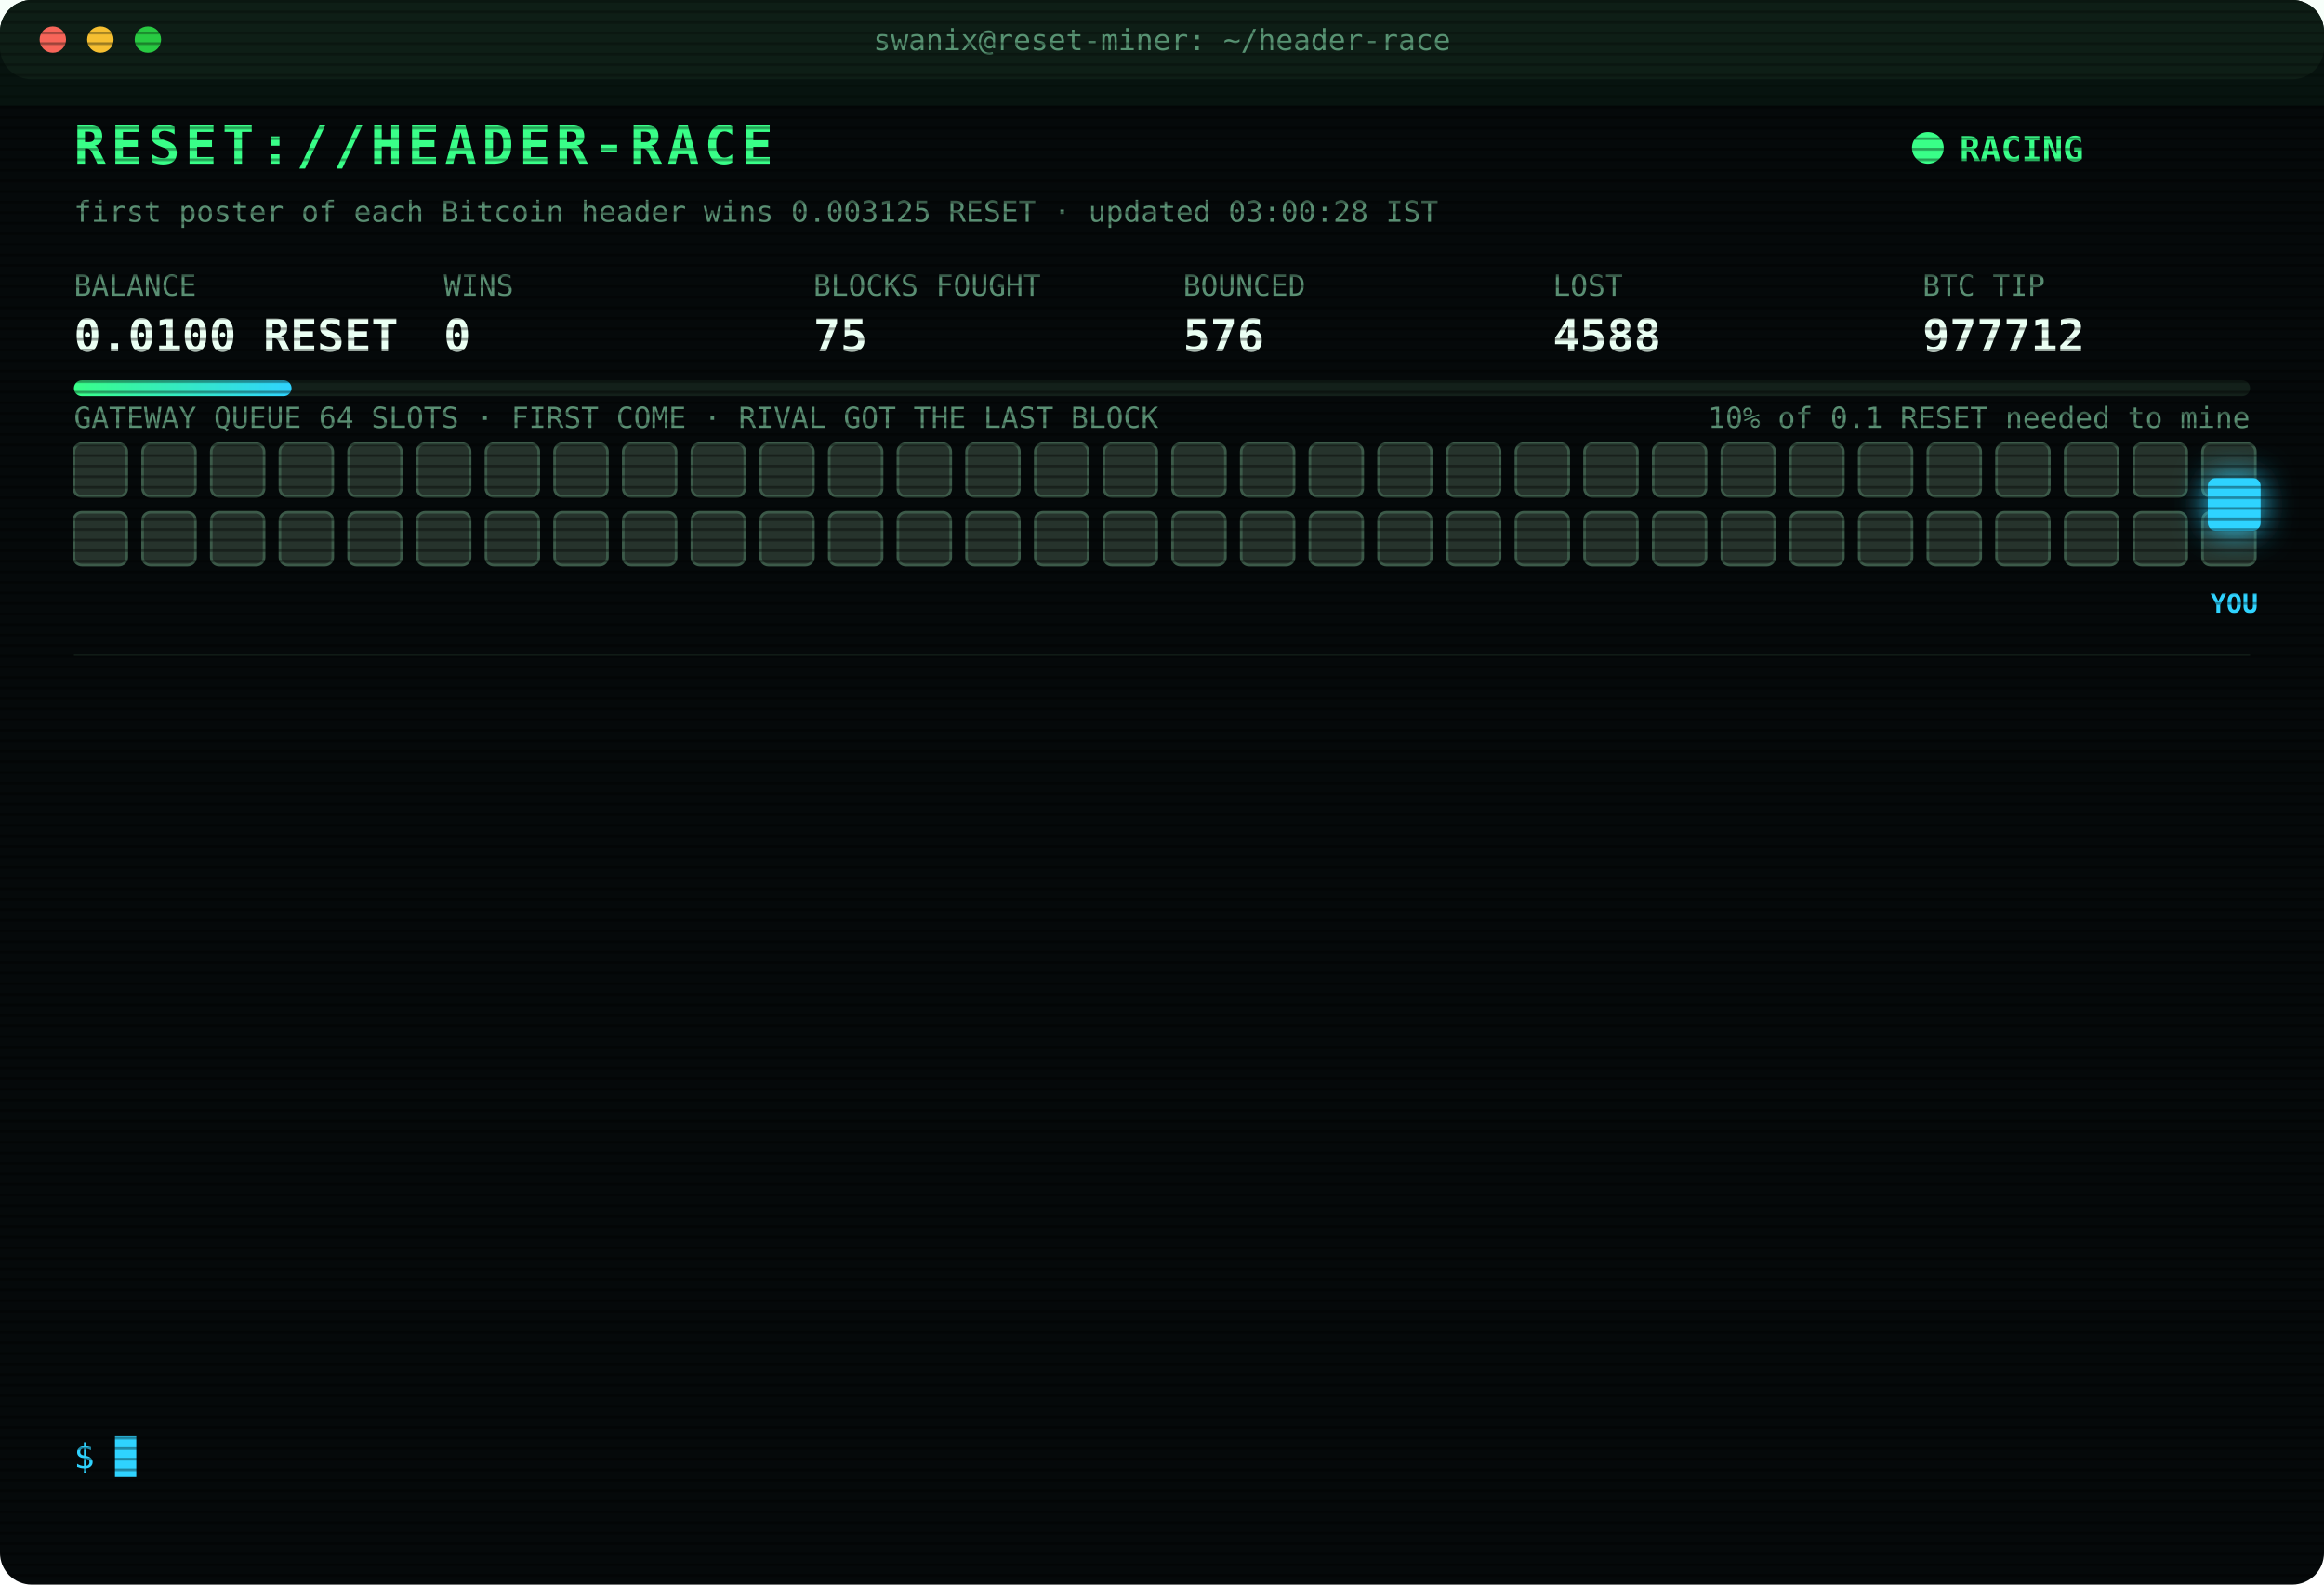
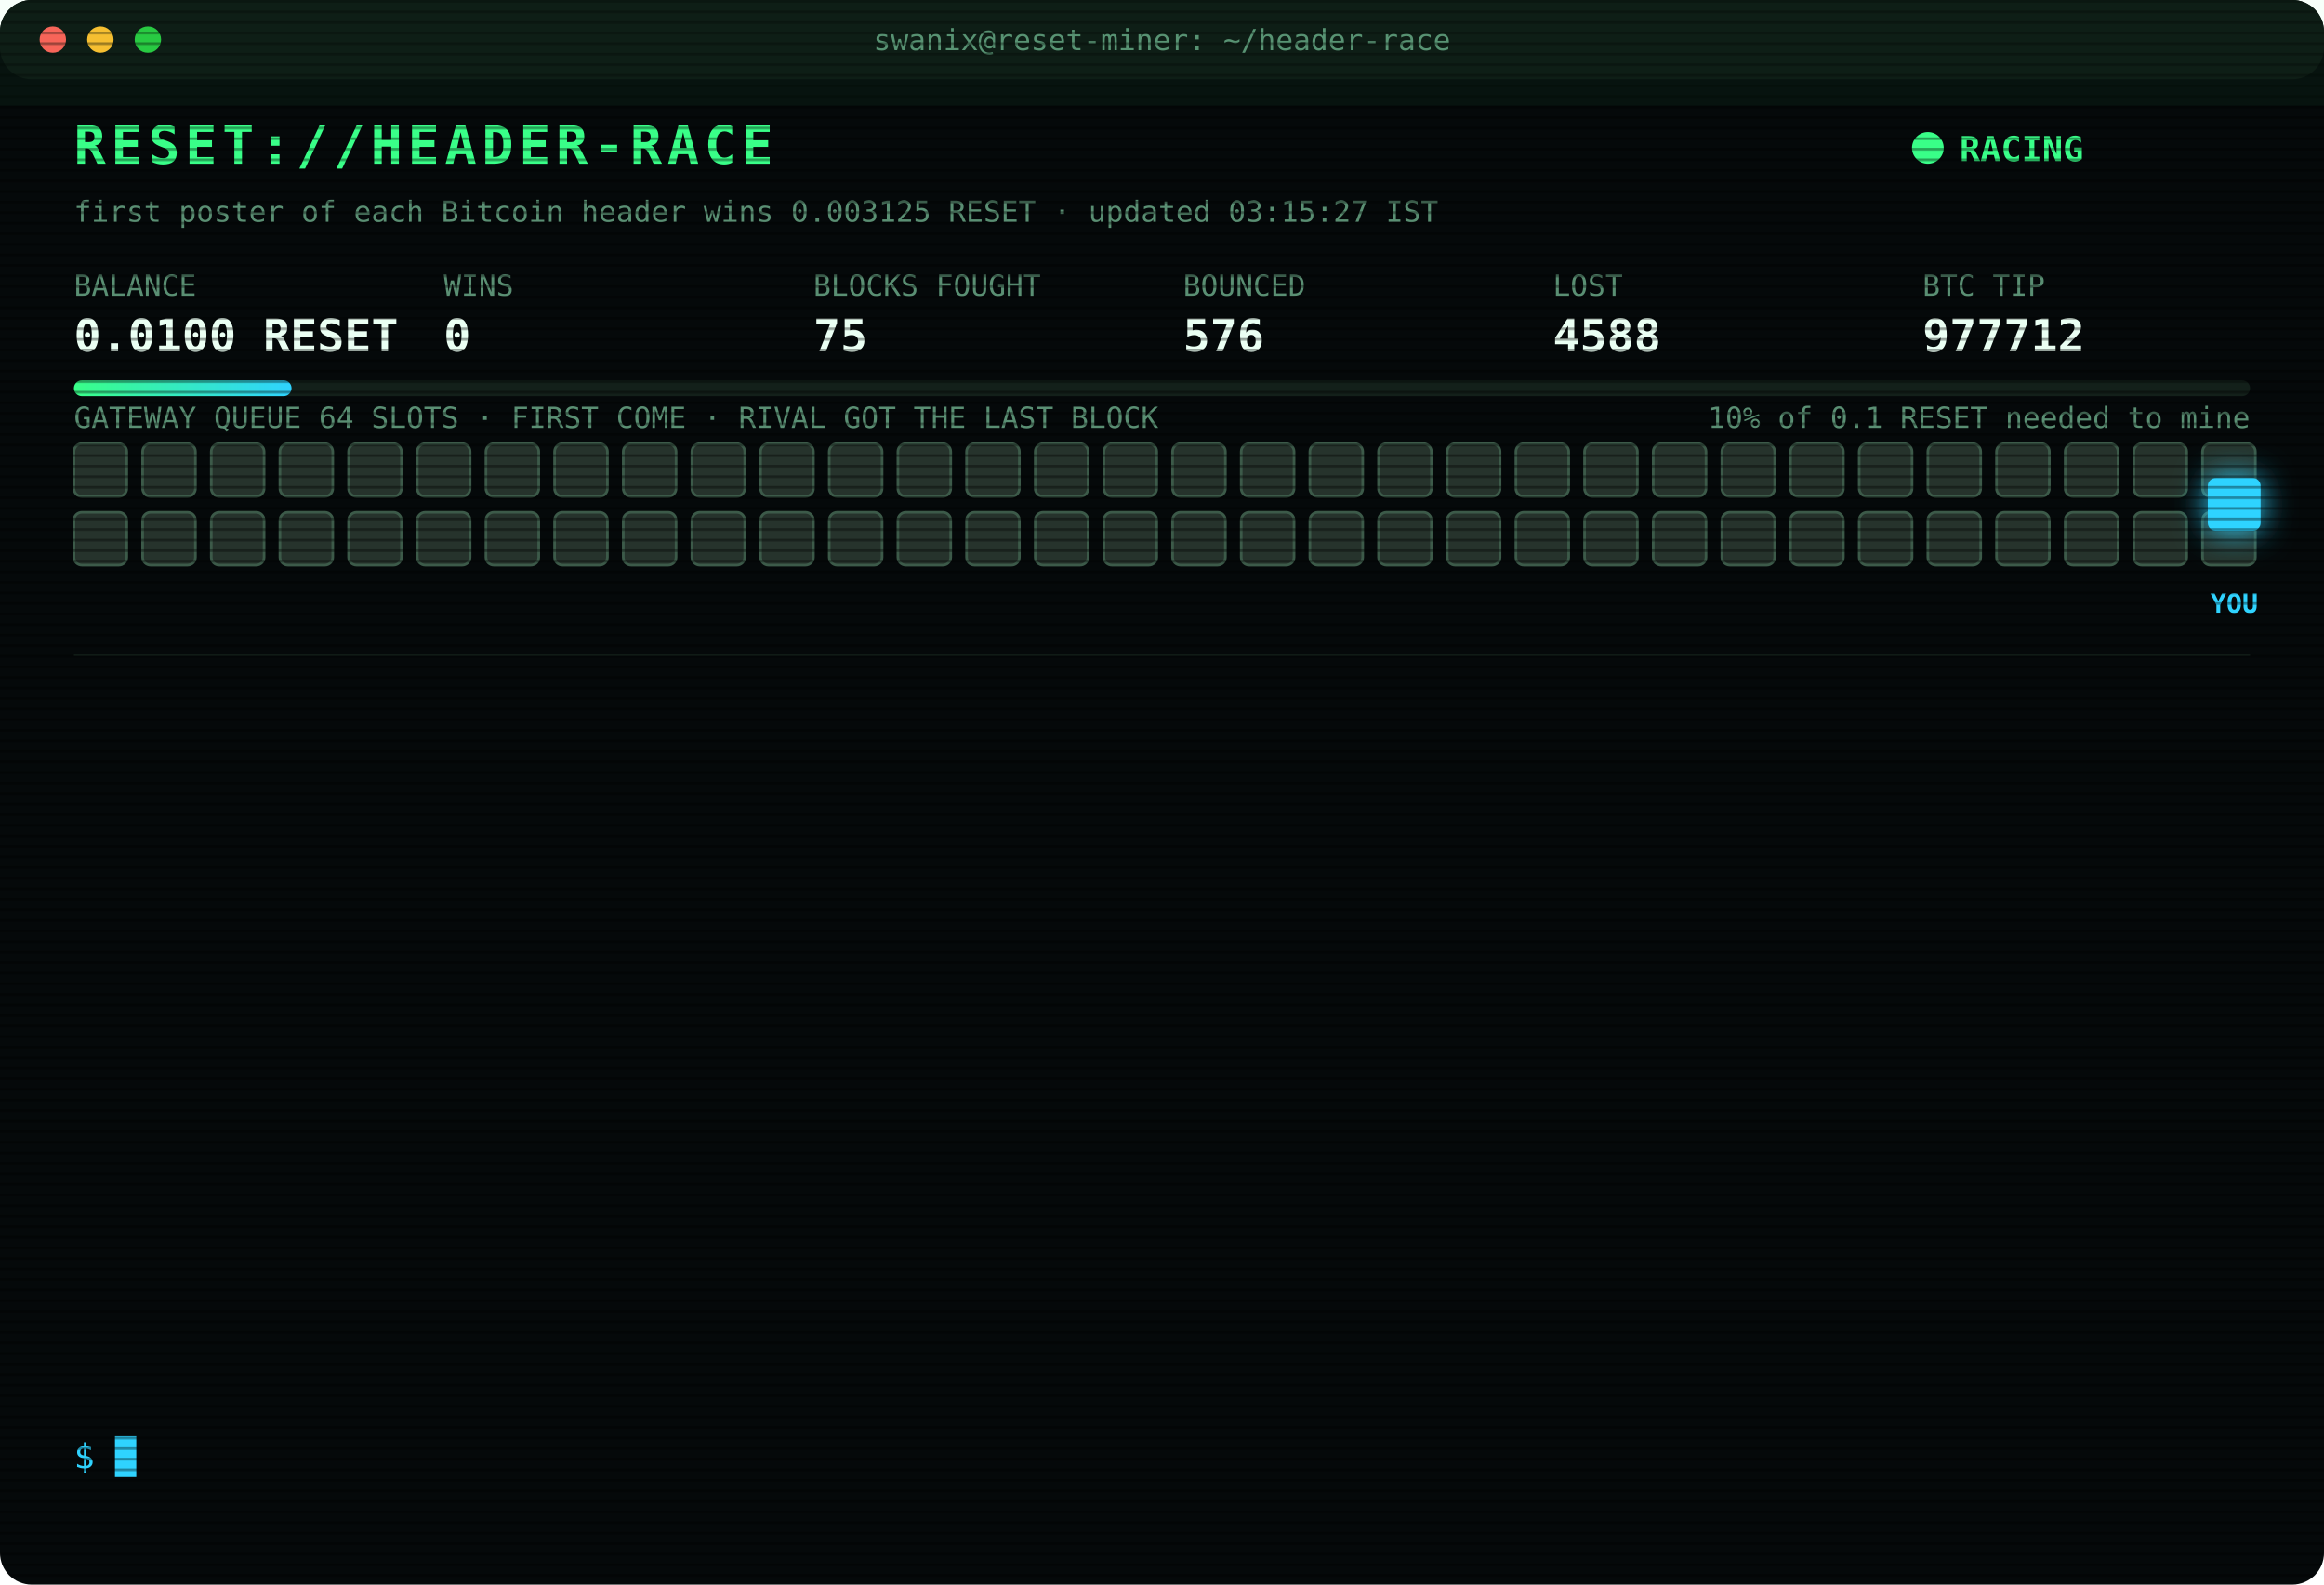
<svg xmlns="http://www.w3.org/2000/svg" width="880" height="600" viewBox="0 0 880 600" font-family="ui-monospace,SFMono-Regular,Menlo,Consolas,monospace">
  <style>
text{font-size:13px;fill:#7CFFB2}
.title{font-size:20px;font-weight:700;fill:#39FF88;letter-spacing:2px;animation:glitch 3s infinite steps(1)}
.sub{fill:#2fd3ff}.k{fill:#5a8f73;font-size:11px}.v{font-size:17px;font-weight:700;fill:#eafff3}
.ts{fill:#3f6b56}.boot{fill:#2fd3ff}.dim{fill:#5a8f73}.bad{fill:#ff4d6d}.warn{fill:#ffd23f}.mag{fill:#ff5cf0}.win{fill:#39FF88;font-weight:700}
.tag{font-size:10px;fill:#2fd3ff;font-weight:700}
.rival{fill:#26332c;stroke:#3c5a49;animation:jam 1.2s infinite alternate}
.idle{fill:#141c18;stroke:#22302a;animation:breathe 4s infinite}
.me{fill:#2fd3ff;filter:drop-shadow(0 0 6px #2fd3ff)}
.hover{animation:nudge 1.1s infinite ease-in-out}.bounce{animation:kick 1.4s infinite}
.ln{opacity:0;animation:in .4s forwards}
.cur{animation:blink 1s infinite steps(1)}
.scan{animation:scan 6s infinite linear}
.led{animation:blink 1.4s infinite}
@keyframes in{from{opacity:0;transform:translateX(-6px)}to{opacity:1;transform:none}}
@keyframes blink{50%{opacity:0}}
@keyframes jam{to{fill:#33463b}}
@keyframes breathe{50%{opacity:.4}}
@keyframes nudge{50%{transform:translateX(-10px)}}
@keyframes kick{0%,100%{transform:none}30%{transform:translateX(-14px)}55%{transform:translateX(10px) translateY(-6px)}}
@keyframes glitch{0%,92%{transform:none}93%{transform:translateX(2px);fill:#ff4d6d}95%{transform:translateX(-2px);fill:#2fd3ff}97%{transform:none}}
@keyframes scan{from{transform:translateY(-40px)}to{transform:translateY(600px)}}
</style>
  <defs>
    <pattern id="sl" width="4" height="4" patternUnits="userSpaceOnUse">
      <rect width="4" height="1" fill="#000" opacity=".35" />
    </pattern>
    <linearGradient id="bar">
      <stop offset="0" stop-color="#39FF88" />
      <stop offset="1" stop-color="#2fd3ff" />
    </linearGradient>
  </defs>
  <rect width="880" height="600" rx="12" fill="#05090a" />
  <rect width="880" height="30" rx="12" fill="#0d1512" />
  <circle cx="20" cy="15" r="5" fill="#ff5f57" />
  <circle cx="38" cy="15" r="5" fill="#febc2e" />
  <circle cx="56" cy="15" r="5" fill="#28c840" />
  <text x="440" y="19" text-anchor="middle" class="k">swanix@reset-miner: ~/header-race</text>
  <text x="28" y="62" class="title">RESET://HEADER-RACE</text>
  <circle class="led" cx="730" cy="56" r="6" fill="#39FF88" />
  <text x="742" y="61" class="win">RACING</text>
-   <text x="28" y="84" class="k">first poster of each Bitcoin header wins 0.003125 RESET · updated 03:00:28 IST</text>
+   <text x="28" y="84" class="k">first poster of each Bitcoin header wins 0.003125 RESET · updated 03:15:27 IST</text>
  <text x="28" y="112" class="k">BALANCE</text>
  <text x="28" y="133" class="v">0.0100 RESET</text>
  <text x="168" y="112" class="k">WINS</text>
  <text x="168" y="133" class="v">0</text>
  <text x="308" y="112" class="k">BLOCKS FOUGHT</text>
  <text x="308" y="133" class="v">75</text>
  <text x="448" y="112" class="k">BOUNCED</text>
  <text x="448" y="133" class="v">576</text>
  <text x="588" y="112" class="k">LOST</text>
  <text x="588" y="133" class="v">4588</text>
  <text x="728" y="112" class="k">BTC TIP</text>
  <text x="728" y="133" class="v">977712</text>
  <rect x="28" y="144" width="824" height="6" rx="3" fill="#13201a" />
  <rect x="28" y="144" width="82.4" height="6" rx="3" fill="url(#bar)" />
  <text x="852" y="162" text-anchor="end" class="k">10% of 0.1 RESET needed to mine</text>
  <text x="28" y="162" class="k">GATEWAY QUEUE 64 SLOTS · FIRST COME · RIVAL GOT THE LAST BLOCK</text>
  <rect class="rival" x="28" y="168" width="20" height="20" rx="3" style="animation-delay:0.00s" />
  <rect class="rival" x="54" y="168" width="20" height="20" rx="3" style="animation-delay:0.05s" />
  <rect class="rival" x="80" y="168" width="20" height="20" rx="3" style="animation-delay:0.10s" />
  <rect class="rival" x="106" y="168" width="20" height="20" rx="3" style="animation-delay:0.15s" />
  <rect class="rival" x="132" y="168" width="20" height="20" rx="3" style="animation-delay:0.20s" />
  <rect class="rival" x="158" y="168" width="20" height="20" rx="3" style="animation-delay:0.25s" />
  <rect class="rival" x="184" y="168" width="20" height="20" rx="3" style="animation-delay:0.30s" />
  <rect class="rival" x="210" y="168" width="20" height="20" rx="3" style="animation-delay:0.35s" />
  <rect class="rival" x="236" y="168" width="20" height="20" rx="3" style="animation-delay:0.40s" />
  <rect class="rival" x="262" y="168" width="20" height="20" rx="3" style="animation-delay:0.45s" />
  <rect class="rival" x="288" y="168" width="20" height="20" rx="3" style="animation-delay:0.50s" />
  <rect class="rival" x="314" y="168" width="20" height="20" rx="3" style="animation-delay:0.55s" />
  <rect class="rival" x="340" y="168" width="20" height="20" rx="3" style="animation-delay:0.60s" />
  <rect class="rival" x="366" y="168" width="20" height="20" rx="3" style="animation-delay:0.65s" />
  <rect class="rival" x="392" y="168" width="20" height="20" rx="3" style="animation-delay:0.70s" />
  <rect class="rival" x="418" y="168" width="20" height="20" rx="3" style="animation-delay:0.75s" />
  <rect class="rival" x="444" y="168" width="20" height="20" rx="3" style="animation-delay:0.80s" />
  <rect class="rival" x="470" y="168" width="20" height="20" rx="3" style="animation-delay:0.85s" />
  <rect class="rival" x="496" y="168" width="20" height="20" rx="3" style="animation-delay:0.90s" />
  <rect class="rival" x="522" y="168" width="20" height="20" rx="3" style="animation-delay:0.95s" />
  <rect class="rival" x="548" y="168" width="20" height="20" rx="3" style="animation-delay:1.00s" />
  <rect class="rival" x="574" y="168" width="20" height="20" rx="3" style="animation-delay:1.05s" />
  <rect class="rival" x="600" y="168" width="20" height="20" rx="3" style="animation-delay:1.10s" />
  <rect class="rival" x="626" y="168" width="20" height="20" rx="3" style="animation-delay:1.15s" />
  <rect class="rival" x="652" y="168" width="20" height="20" rx="3" style="animation-delay:1.20s" />
  <rect class="rival" x="678" y="168" width="20" height="20" rx="3" style="animation-delay:1.25s" />
  <rect class="rival" x="704" y="168" width="20" height="20" rx="3" style="animation-delay:1.30s" />
  <rect class="rival" x="730" y="168" width="20" height="20" rx="3" style="animation-delay:1.35s" />
  <rect class="rival" x="756" y="168" width="20" height="20" rx="3" style="animation-delay:1.40s" />
  <rect class="rival" x="782" y="168" width="20" height="20" rx="3" style="animation-delay:1.45s" />
  <rect class="rival" x="808" y="168" width="20" height="20" rx="3" style="animation-delay:1.50s" />
  <rect class="rival" x="834" y="168" width="20" height="20" rx="3" style="animation-delay:1.55s" />
  <rect class="rival" x="28" y="194" width="20" height="20" rx="3" style="animation-delay:1.60s" />
  <rect class="rival" x="54" y="194" width="20" height="20" rx="3" style="animation-delay:1.65s" />
  <rect class="rival" x="80" y="194" width="20" height="20" rx="3" style="animation-delay:1.70s" />
  <rect class="rival" x="106" y="194" width="20" height="20" rx="3" style="animation-delay:1.75s" />
  <rect class="rival" x="132" y="194" width="20" height="20" rx="3" style="animation-delay:1.80s" />
  <rect class="rival" x="158" y="194" width="20" height="20" rx="3" style="animation-delay:1.85s" />
  <rect class="rival" x="184" y="194" width="20" height="20" rx="3" style="animation-delay:1.90s" />
  <rect class="rival" x="210" y="194" width="20" height="20" rx="3" style="animation-delay:1.95s" />
  <rect class="rival" x="236" y="194" width="20" height="20" rx="3" style="animation-delay:2.00s" />
  <rect class="rival" x="262" y="194" width="20" height="20" rx="3" style="animation-delay:2.05s" />
  <rect class="rival" x="288" y="194" width="20" height="20" rx="3" style="animation-delay:2.10s" />
  <rect class="rival" x="314" y="194" width="20" height="20" rx="3" style="animation-delay:2.15s" />
  <rect class="rival" x="340" y="194" width="20" height="20" rx="3" style="animation-delay:2.20s" />
  <rect class="rival" x="366" y="194" width="20" height="20" rx="3" style="animation-delay:2.25s" />
  <rect class="rival" x="392" y="194" width="20" height="20" rx="3" style="animation-delay:2.30s" />
  <rect class="rival" x="418" y="194" width="20" height="20" rx="3" style="animation-delay:2.35s" />
  <rect class="rival" x="444" y="194" width="20" height="20" rx="3" style="animation-delay:2.40s" />
  <rect class="rival" x="470" y="194" width="20" height="20" rx="3" style="animation-delay:2.45s" />
  <rect class="rival" x="496" y="194" width="20" height="20" rx="3" style="animation-delay:2.50s" />
  <rect class="rival" x="522" y="194" width="20" height="20" rx="3" style="animation-delay:2.55s" />
  <rect class="rival" x="548" y="194" width="20" height="20" rx="3" style="animation-delay:2.60s" />
  <rect class="rival" x="574" y="194" width="20" height="20" rx="3" style="animation-delay:2.65s" />
  <rect class="rival" x="600" y="194" width="20" height="20" rx="3" style="animation-delay:2.70s" />
  <rect class="rival" x="626" y="194" width="20" height="20" rx="3" style="animation-delay:2.75s" />
  <rect class="rival" x="652" y="194" width="20" height="20" rx="3" style="animation-delay:2.80s" />
  <rect class="rival" x="678" y="194" width="20" height="20" rx="3" style="animation-delay:2.85s" />
  <rect class="rival" x="704" y="194" width="20" height="20" rx="3" style="animation-delay:2.90s" />
  <rect class="rival" x="730" y="194" width="20" height="20" rx="3" style="animation-delay:2.95s" />
  <rect class="rival" x="756" y="194" width="20" height="20" rx="3" style="animation-delay:3.00s" />
  <rect class="rival" x="782" y="194" width="20" height="20" rx="3" style="animation-delay:3.05s" />
  <rect class="rival" x="808" y="194" width="20" height="20" rx="3" style="animation-delay:3.10s" />
  <rect class="rival" x="834" y="194" width="20" height="20" rx="3" style="animation-delay:3.15s" />
  <g class="hover">
    <rect class="me" x="836" y="181" width="20" height="20" rx="3" />
    <text class="tag" x="846" y="232" text-anchor="middle">YOU</text>
  </g>
  <line x1="28" x2="852" y1="248" y2="248" stroke="#13201a" />
  <g class="ln" style="animation-delay:0.40s">
    <text x="28" y="270" class="ts">00:00:23</text>
    <text x="104" y="270" class="boot">[BOOT] racer v3 online · 3 feeds · stint 340m</text>
  </g>
  <g class="ln" style="animation-delay:0.65s">
    <text x="28" y="292" class="ts">00:20:46</text>
    <text x="104" y="292" class="bad">[LOST] #977700 taken by a rival miner</text>
  </g>
  <g class="ln" style="animation-delay:0.90s">
    <text x="28" y="314" class="ts">00:41:45</text>
    <text x="104" y="314" class="bad">[LOST] #977701 taken by a rival miner</text>
  </g>
  <g class="ln" style="animation-delay:1.15s">
    <text x="28" y="336" class="ts">00:55:29</text>
    <text x="104" y="336" class="bad">[LOST] #977702 taken by a rival miner</text>
  </g>
  <g class="ln" style="animation-delay:1.40s">
    <text x="28" y="358" class="ts">01:12:03</text>
    <text x="104" y="358" class="bad">[LOST] #977703 taken by a rival miner</text>
  </g>
  <g class="ln" style="animation-delay:1.65s">
    <text x="28" y="380" class="ts">01:16:57</text>
    <text x="104" y="380" class="bad">[LOST] #977704 taken by a rival miner</text>
  </g>
  <g class="ln" style="animation-delay:1.90s">
    <text x="28" y="402" class="ts">01:37:37</text>
    <text x="104" y="402" class="bad">[LOST] #977705 taken by a rival miner</text>
  </g>
  <g class="ln" style="animation-delay:2.15s">
    <text x="28" y="424" class="ts">01:45:56</text>
    <text x="104" y="424" class="bad">[LOST] #977706 taken by a rival miner</text>
  </g>
  <g class="ln" style="animation-delay:2.40s">
    <text x="28" y="446" class="ts">01:49:56</text>
    <text x="104" y="446" class="bad">[LOST] #977707 taken by a rival miner</text>
  </g>
  <g class="ln" style="animation-delay:2.65s">
    <text x="28" y="468" class="ts">02:04:43</text>
    <text x="104" y="468" class="bad">[LOST] #977708 taken by a rival miner</text>
  </g>
  <g class="ln" style="animation-delay:2.90s">
    <text x="28" y="490" class="ts">02:31:43</text>
    <text x="104" y="490" class="bad">[LOST] #977710 taken by a rival miner</text>
  </g>
  <g class="ln" style="animation-delay:3.15s">
    <text x="28" y="512" class="ts">02:49:49</text>
    <text x="104" y="512" class="bad">[LOST] #977711 taken by a rival miner</text>
  </g>
  <g class="ln" style="animation-delay:3.40s">
    <text x="28" y="534" class="ts">02:56:06</text>
    <text x="104" y="534" class="bad">[LOST] #977712 taken by a rival miner</text>
  </g>
  <text x="28" y="556" class="sub">$ <tspan class="cur">█</tspan>
  </text>
  <rect width="880" height="600" rx="12" fill="url(#sl)" pointer-events="none" />
  <rect class="scan" width="880" height="40" fill="#39FF88" opacity=".04" />
</svg>
